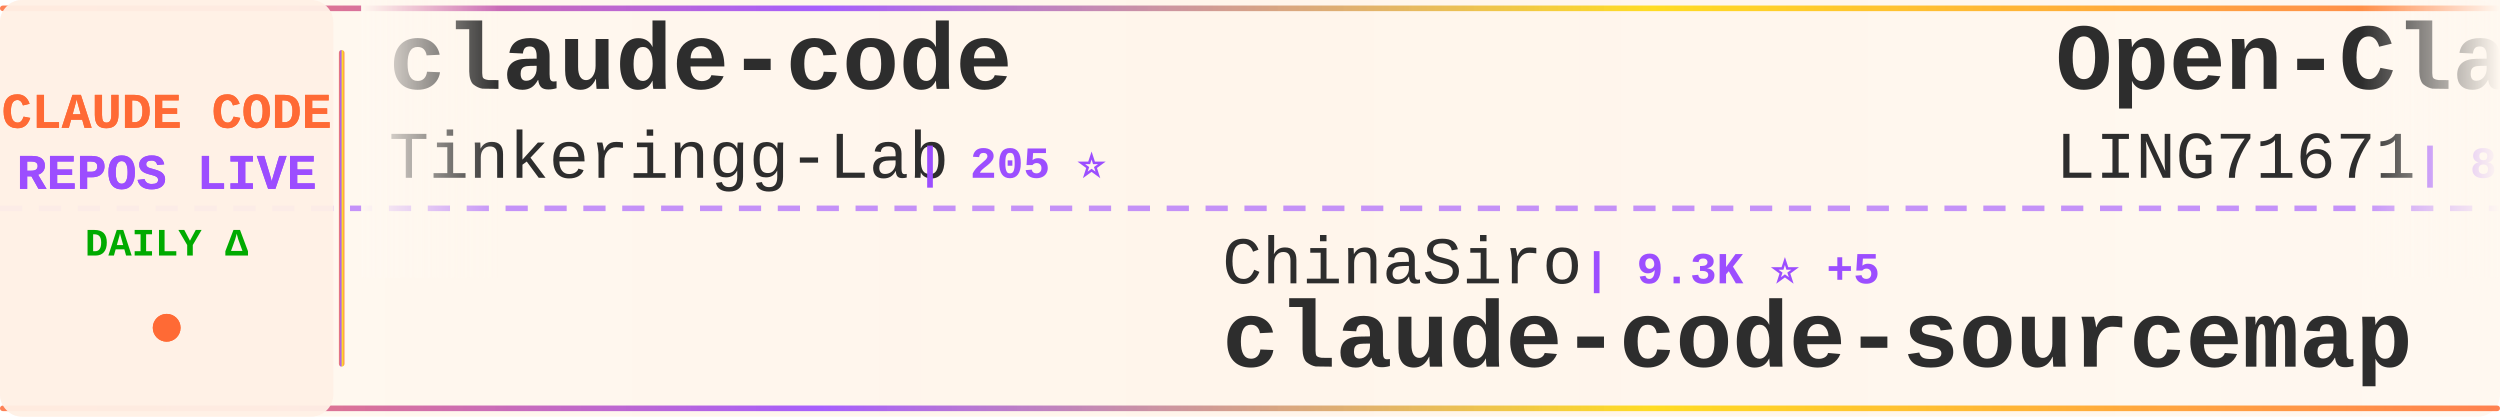
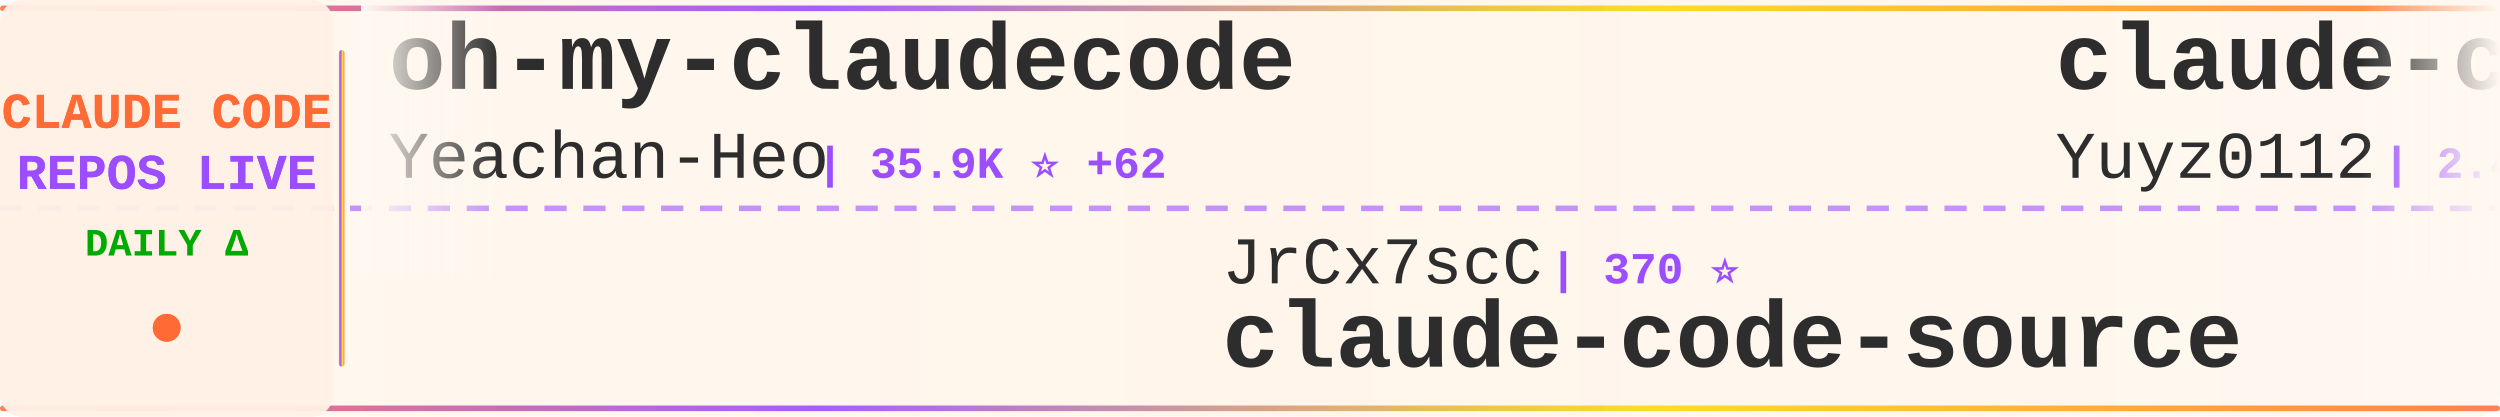
<svg xmlns="http://www.w3.org/2000/svg" width="900" height="150">
  <defs>
    <linearGradient id="tickerBg" x1="0%" y1="0%" x2="100%" y2="0%">
      <stop offset="0%" style="stop-color:#fff8f0;stop-opacity:0.98" />
      <stop offset="50%" style="stop-color:#fff5eb;stop-opacity:1" />
      <stop offset="100%" style="stop-color:#fff8f0;stop-opacity:0.98" />
    </linearGradient>
    <linearGradient id="borderGrad" x1="0%" y1="0%" x2="100%" y2="0%">
      <stop offset="0%" style="stop-color:#FF6B35;stop-opacity:0.85">
        <animate attributeName="stop-opacity" values="0.85;1;0.85" dur="2s" repeatCount="indefinite" />
      </stop>
      <stop offset="33%" style="stop-color:#9C4EFF;stop-opacity:0.9">
        <animate attributeName="stop-opacity" values="0.9;1;0.9" dur="2.2s" repeatCount="indefinite" />
      </stop>
      <stop offset="66%" style="stop-color:#FFD700;stop-opacity:0.85">
        <animate attributeName="stop-opacity" values="0.85;1;0.85" dur="1.8s" repeatCount="indefinite" />
      </stop>
      <stop offset="100%" style="stop-color:#FF6B35;stop-opacity:0.85">
        <animate attributeName="stop-opacity" values="0.85;1;0.85" dur="2s" repeatCount="indefinite" />
      </stop>
    </linearGradient>
    <filter id="textGlow">
      <feGaussianBlur stdDeviation="0.15" result="coloredBlur" />
      <feMerge>
        <feMergeNode in="coloredBlur" />
        <feMergeNode in="SourceGraphic" />
      </feMerge>
    </filter>
    <filter id="metricGlow">
      <feGaussianBlur stdDeviation="0.2" result="coloredBlur" />
      <feMerge>
        <feMergeNode in="coloredBlur" />
        <feMergeNode in="SourceGraphic" />
      </feMerge>
    </filter>
    <linearGradient id="leftFade" x1="0%" y1="0%" x2="100%" y2="0%">
      <stop offset="0%" style="stop-color:#fff8f0;stop-opacity:1" />
      <stop offset="100%" style="stop-color:#fff8f0;stop-opacity:0" />
    </linearGradient>
    <linearGradient id="rightFade" x1="0%" y1="0%" x2="100%" y2="0%">
      <stop offset="0%" style="stop-color:#fff8f0;stop-opacity:0" />
      <stop offset="100%" style="stop-color:#fff8f0;stop-opacity:1" />
    </linearGradient>
  </defs>
  <rect width="900" height="150" fill="url(#tickerBg)" rx="8" />
  <rect x="0" y="2" width="900" height="2" fill="url(#borderGrad)" rx="1" />
  <rect x="0" y="146" width="900" height="2" fill="url(#borderGrad)" rx="1" />
  <line x1="0" y1="75" x2="900" y2="75" stroke="#9C4EFF" stroke-width="2" stroke-dasharray="8 6" opacity="0.6" />
  <rect x="0" y="0" width="120" height="150" fill="#fff0e6" opacity="0.95" rx="8" />
  <text x="60" y="46" font-family="'Courier New', monospace" font-size="18" font-weight="bold" fill="#FF6B35" text-anchor="middle" filter="url(#textGlow)">
    CLAUDE CODE
  </text>
  <text x="60" y="68" font-family="'Courier New', monospace" font-size="18" font-weight="bold" fill="#9C4EFF" text-anchor="middle" filter="url(#textGlow)">
    REPOS LIVE
  </text>
  <text x="60" y="92" font-family="'Courier New', monospace" font-size="14" font-weight="bold" fill="#00aa00" text-anchor="middle">
    DAILY Δ
  </text>
  <circle cx="60" cy="118" r="5" fill="#FF6B35" filter="url(#metricGlow)">
    <animate attributeName="r" values="4;6;4" dur="1.5s" repeatCount="indefinite" />
    <animate attributeName="opacity" values="0.6;1;0.6" dur="1.5s" repeatCount="indefinite" />
  </circle>
  <rect x="122" y="18" width="2" height="114" fill="url(#borderGrad)" rx="1" />
  <clipPath id="tickerClip">
    <rect x="130" y="0" width="770" height="150" />
  </clipPath>
  <g clip-path="url(#tickerClip)">
    <g id="tickerItems">
      <animateTransform attributeName="transform" attributeType="XML" type="translate" from="0 0" to="-3000 0" dur="54s" repeatCount="indefinite" />
      <g transform="translate(0, 0)">
-         <text x="140" y="32" font-family="'Courier New', monospace" font-size="34" font-weight="bold" fill="#2d2d2d">claude-code</text>
-         <text x="140" y="64" font-family="'Courier New', monospace" font-size="24" font-weight="normal" fill="#2d2d2d" opacity="1.0">Tinkeringg-Lab</text>
-         <text x="330" y="64" font-family="'Courier New', monospace" font-size="16" font-weight="bold" fill="#9C4EFF"> | 205 ⭐</text>
+         <text x="140" y="32" font-family="'Courier New', monospace" font-size="34" font-weight="bold" fill="#2d2d2d">oh-my-claudecode</text>
+         <text x="140" y="64" font-family="'Courier New', monospace" font-size="24" font-weight="normal" fill="#2d2d2d" opacity="1.0">Yeachan-Heo</text>
+         <text x="294" y="64" font-family="'Courier New', monospace" font-size="16" font-weight="bold" fill="#9C4EFF"> | 35.9K ⭐ +62</text>
      </g>
      <g transform="translate(300, 0)">
-         <text x="140" y="102" font-family="'Courier New', monospace" font-size="24" font-weight="normal" fill="#2d2d2d" opacity="1.0">ChinaSiro</text>
-         <text x="270" y="102" font-family="'Courier New', monospace" font-size="16" font-weight="bold" fill="#9C4EFF"> | 9.3K ⭐ +5</text>
-         <text x="140" y="132" font-family="'Courier New', monospace" font-size="34" font-weight="bold" fill="#2d2d2d">claude-code-sourcemap</text>
+         <text x="140" y="102" font-family="'Courier New', monospace" font-size="24" font-weight="normal" fill="#2d2d2d" opacity="1.0">JrCx7scC</text>
+         <text x="258" y="102" font-family="'Courier New', monospace" font-size="16" font-weight="bold" fill="#9C4EFF"> | 370 ⭐</text>
+         <text x="140" y="132" font-family="'Courier New', monospace" font-size="34" font-weight="bold" fill="#2d2d2d">claude-code-source</text>
      </g>
      <g transform="translate(600, 0)">
-         <text x="140" y="32" font-family="'Courier New', monospace" font-size="34" font-weight="bold" fill="#2d2d2d">Open-ClaudeCode</text>
-         <text x="140" y="64" font-family="'Courier New', monospace" font-size="24" font-weight="normal" fill="#2d2d2d" opacity="1.0">LING71671</text>
-         <text x="270" y="64" font-family="'Courier New', monospace" font-size="16" font-weight="bold" fill="#9C4EFF"> | 875 ⭐ +1</text>
+         <text x="140" y="32" font-family="'Courier New', monospace" font-size="34" font-weight="bold" fill="#2d2d2d">claude-code-reverse</text>
+         <text x="140" y="64" font-family="'Courier New', monospace" font-size="24" font-weight="normal" fill="#2d2d2d" opacity="1.0">Yuyz0112</text>
+         <text x="258" y="64" font-family="'Courier New', monospace" font-size="16" font-weight="bold" fill="#9C4EFF"> | 2.4K ⭐</text>
      </g>
      <g transform="translate(900, 0)">
-         <text x="140" y="102" font-family="'Courier New', monospace" font-size="24" font-weight="normal" fill="#2d2d2d" opacity="1.0">guanshan</text>
-         <text x="258" y="102" font-family="'Courier New', monospace" font-size="16" font-weight="bold" fill="#9C4EFF"> | 60 ⭐</text>
-         <text x="140" y="132" font-family="'Courier New', monospace" font-size="34" font-weight="bold" fill="#2d2d2d">ClaudeCode</text>
+         <text x="140" y="102" font-family="'Courier New', monospace" font-size="24" font-weight="normal" fill="#2d2d2d" opacity="1.0">pengchengneo</text>
+         <text x="306" y="102" font-family="'Courier New', monospace" font-size="16" font-weight="bold" fill="#9C4EFF"> | 1.5K ⭐ +7</text>
+         <text x="140" y="132" font-family="'Courier New', monospace" font-size="34" font-weight="bold" fill="#2d2d2d">Claude-Code</text>
      </g>
      <g transform="translate(1200, 0)">
-         <text x="140" y="32" font-family="'Courier New', monospace" font-size="34" font-weight="bold" fill="#2d2d2d">Claude-Code-Usage-Monito...</text>
-         <text x="140" y="64" font-family="'Courier New', monospace" font-size="24" font-weight="normal" fill="#2d2d2d" opacity="1.0">Maciek-roboblog</text>
-         <text x="342" y="64" font-family="'Courier New', monospace" font-size="16" font-weight="bold" fill="#9C4EFF"> | 8.1K ⭐ +2</text>
+         <text x="140" y="32" font-family="'Courier New', monospace" font-size="34" font-weight="bold" fill="#2d2d2d">claude-code-rev</text>
+         <text x="140" y="64" font-family="'Courier New', monospace" font-size="24" font-weight="normal" fill="#2d2d2d" opacity="1.0">oboard</text>
+         <text x="234" y="64" font-family="'Courier New', monospace" font-size="16" font-weight="bold" fill="#9C4EFF"> | 3.2K ⭐ +3</text>
      </g>
      <g transform="translate(1500, 0)">
+         <text x="140" y="102" font-family="'Courier New', monospace" font-size="24" font-weight="normal" fill="#2d2d2d" opacity="1.0">zstmfhy</text>
+         <text x="246" y="102" font-family="'Courier New', monospace" font-size="16" font-weight="bold" fill="#9C4EFF"> | 190 ⭐</text>
+         <text x="140" y="132" font-family="'Courier New', monospace" font-size="34" font-weight="bold" fill="#2d2d2d">Claude-code</text>
+       </g>
+       <g transform="translate(1800, 0)">
+         <text x="140" y="32" font-family="'Courier New', monospace" font-size="34" font-weight="bold" fill="#2d2d2d">claude-code-source</text>
+         <text x="140" y="64" font-family="'Courier New', monospace" font-size="24" font-weight="normal" fill="#2d2d2d" opacity="1.0">AprilNEA</text>
+         <text x="258" y="64" font-family="'Courier New', monospace" font-size="16" font-weight="bold" fill="#9C4EFF"> | 385 ⭐ +2</text>
+       </g>
+       <g transform="translate(2100, 0)">
+         <text x="140" y="102" font-family="'Courier New', monospace" font-size="24" font-weight="normal" fill="#2d2d2d" opacity="1.0">lintsinghua</text>
+         <text x="294" y="102" font-family="'Courier New', monospace" font-size="16" font-weight="bold" fill="#9C4EFF"> | 3.6K ⭐ +4</text>
+         <text x="140" y="132" font-family="'Courier New', monospace" font-size="34" font-weight="bold" fill="#2d2d2d">claude-code-book</text>
+       </g>
+       <g transform="translate(2400, 0)">
+         <text x="140" y="32" font-family="'Courier New', monospace" font-size="34" font-weight="bold" fill="#2d2d2d">claude-code-showcase</text>
+         <text x="140" y="64" font-family="'Courier New', monospace" font-size="24" font-weight="normal" fill="#2d2d2d" opacity="1.0">ChrisWiles</text>
+         <text x="282" y="64" font-family="'Courier New', monospace" font-size="16" font-weight="bold" fill="#9C4EFF"> | 5.9K ⭐ +1</text>
+       </g>
+       <g transform="translate(2700, 0)">
        <text x="140" y="102" font-family="'Courier New', monospace" font-size="24" font-weight="normal" fill="#2d2d2d" opacity="1.0">tanbiralam</text>
        <text x="282" y="102" font-family="'Courier New', monospace" font-size="16" font-weight="bold" fill="#9C4EFF"> | 1.8K ⭐ +6</text>
        <text x="140" y="132" font-family="'Courier New', monospace" font-size="34" font-weight="bold" fill="#2d2d2d">claude-code</text>
      </g>
-       <g transform="translate(1800, 0)">
-         <text x="140" y="32" font-family="'Courier New', monospace" font-size="34" font-weight="bold" fill="#2d2d2d">claude-code-pm-course</text>
-         <text x="140" y="64" font-family="'Courier New', monospace" font-size="24" font-weight="normal" fill="#2d2d2d" opacity="1.0">carlvellotti</text>
-         <text x="306" y="64" font-family="'Courier New', monospace" font-size="16" font-weight="bold" fill="#9C4EFF"> | 2.1K ⭐ +1</text>
-       </g>
-       <g transform="translate(2100, 0)">
-         <text x="140" y="102" font-family="'Courier New', monospace" font-size="24" font-weight="normal" fill="#2d2d2d" opacity="1.0">shanraisshan</text>
-         <text x="306" y="102" font-family="'Courier New', monospace" font-size="16" font-weight="bold" fill="#9C4EFF"> | 56.7K ⭐ +139</text>
-         <text x="140" y="132" font-family="'Courier New', monospace" font-size="34" font-weight="bold" fill="#2d2d2d">claude-code-best-practic...</text>
-       </g>
-       <g transform="translate(2400, 0)">
-         <text x="140" y="32" font-family="'Courier New', monospace" font-size="34" font-weight="bold" fill="#2d2d2d">claude-code-plugins-plus...</text>
-         <text x="140" y="64" font-family="'Courier New', monospace" font-size="24" font-weight="normal" fill="#2d2d2d" opacity="1.0">jeremylongshore</text>
-         <text x="342" y="64" font-family="'Courier New', monospace" font-size="16" font-weight="bold" fill="#9C4EFF"> | 2.3K ⭐ +11</text>
-       </g>
-       <g transform="translate(2700, 0)">
-         <text x="140" y="102" font-family="'Courier New', monospace" font-size="24" font-weight="normal" fill="#2d2d2d" opacity="1.0">Yeachan-Heo</text>
-         <text x="294" y="102" font-family="'Courier New', monospace" font-size="16" font-weight="bold" fill="#9C4EFF"> | 35.9K ⭐ +55</text>
-         <text x="140" y="132" font-family="'Courier New', monospace" font-size="34" font-weight="bold" fill="#2d2d2d">oh-my-claudecode</text>
-       </g>
      <g transform="translate(3000, 0)">
-         <text x="140" y="32" font-family="'Courier New', monospace" font-size="34" font-weight="bold" fill="#2d2d2d">claude-code</text>
-         <text x="140" y="64" font-family="'Courier New', monospace" font-size="24" font-weight="normal" fill="#2d2d2d" opacity="1.0">Tinkeringg-Lab</text>
-         <text x="330" y="64" font-family="'Courier New', monospace" font-size="16" font-weight="bold" fill="#9C4EFF"> | 205 ⭐</text>
+         <text x="140" y="32" font-family="'Courier New', monospace" font-size="34" font-weight="bold" fill="#2d2d2d">oh-my-claudecode</text>
+         <text x="140" y="64" font-family="'Courier New', monospace" font-size="24" font-weight="normal" fill="#2d2d2d" opacity="1.0">Yeachan-Heo</text>
+         <text x="294" y="64" font-family="'Courier New', monospace" font-size="16" font-weight="bold" fill="#9C4EFF"> | 35.9K ⭐ +62</text>
      </g>
      <g transform="translate(3300, 0)">
-         <text x="140" y="102" font-family="'Courier New', monospace" font-size="24" font-weight="normal" fill="#2d2d2d" opacity="1.0">ChinaSiro</text>
-         <text x="270" y="102" font-family="'Courier New', monospace" font-size="16" font-weight="bold" fill="#9C4EFF"> | 9.3K ⭐ +5</text>
-         <text x="140" y="132" font-family="'Courier New', monospace" font-size="34" font-weight="bold" fill="#2d2d2d">claude-code-sourcemap</text>
+         <text x="140" y="102" font-family="'Courier New', monospace" font-size="24" font-weight="normal" fill="#2d2d2d" opacity="1.0">JrCx7scC</text>
+         <text x="258" y="102" font-family="'Courier New', monospace" font-size="16" font-weight="bold" fill="#9C4EFF"> | 370 ⭐</text>
+         <text x="140" y="132" font-family="'Courier New', monospace" font-size="34" font-weight="bold" fill="#2d2d2d">claude-code-source</text>
      </g>
      <g transform="translate(3600, 0)">
-         <text x="140" y="32" font-family="'Courier New', monospace" font-size="34" font-weight="bold" fill="#2d2d2d">Open-ClaudeCode</text>
-         <text x="140" y="64" font-family="'Courier New', monospace" font-size="24" font-weight="normal" fill="#2d2d2d" opacity="1.0">LING71671</text>
-         <text x="270" y="64" font-family="'Courier New', monospace" font-size="16" font-weight="bold" fill="#9C4EFF"> | 875 ⭐ +1</text>
+         <text x="140" y="32" font-family="'Courier New', monospace" font-size="34" font-weight="bold" fill="#2d2d2d">claude-code-reverse</text>
+         <text x="140" y="64" font-family="'Courier New', monospace" font-size="24" font-weight="normal" fill="#2d2d2d" opacity="1.0">Yuyz0112</text>
+         <text x="258" y="64" font-family="'Courier New', monospace" font-size="16" font-weight="bold" fill="#9C4EFF"> | 2.4K ⭐</text>
      </g>
      <g transform="translate(3900, 0)">
-         <text x="140" y="102" font-family="'Courier New', monospace" font-size="24" font-weight="normal" fill="#2d2d2d" opacity="1.0">guanshan</text>
-         <text x="258" y="102" font-family="'Courier New', monospace" font-size="16" font-weight="bold" fill="#9C4EFF"> | 60 ⭐</text>
-         <text x="140" y="132" font-family="'Courier New', monospace" font-size="34" font-weight="bold" fill="#2d2d2d">ClaudeCode</text>
+         <text x="140" y="102" font-family="'Courier New', monospace" font-size="24" font-weight="normal" fill="#2d2d2d" opacity="1.0">pengchengneo</text>
+         <text x="306" y="102" font-family="'Courier New', monospace" font-size="16" font-weight="bold" fill="#9C4EFF"> | 1.5K ⭐ +7</text>
+         <text x="140" y="132" font-family="'Courier New', monospace" font-size="34" font-weight="bold" fill="#2d2d2d">Claude-Code</text>
      </g>
    </g>
  </g>
  <rect x="130" y="0" width="50" height="100" fill="url(#leftFade)" />
  <rect x="850" y="0" width="50" height="100" fill="url(#rightFade)" />
</svg>
